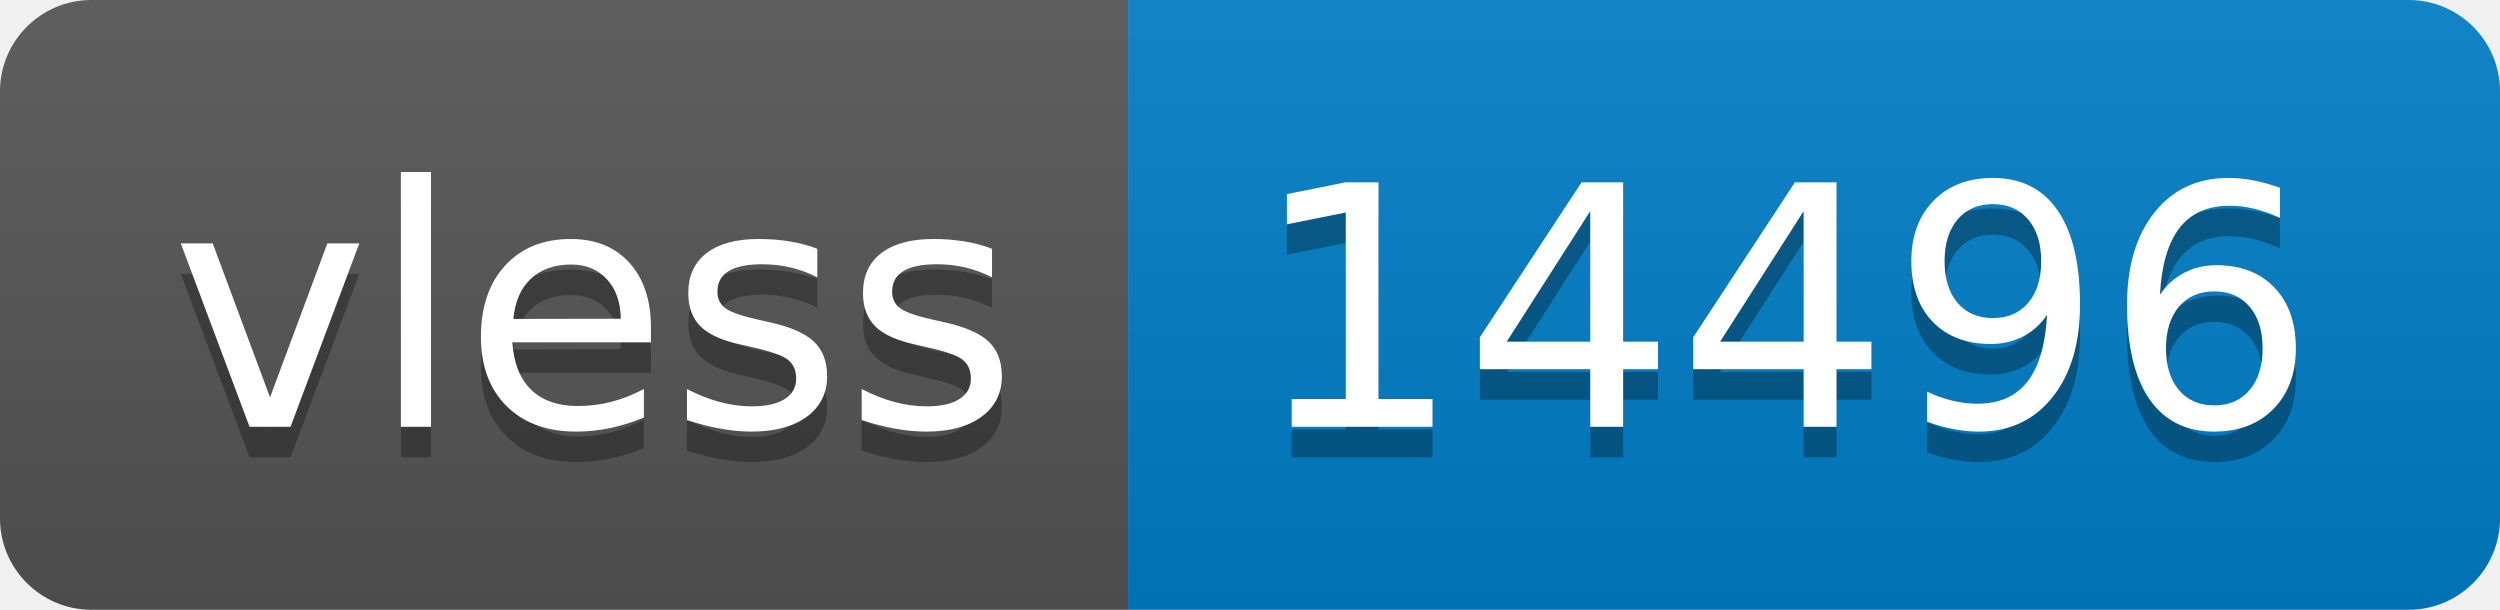
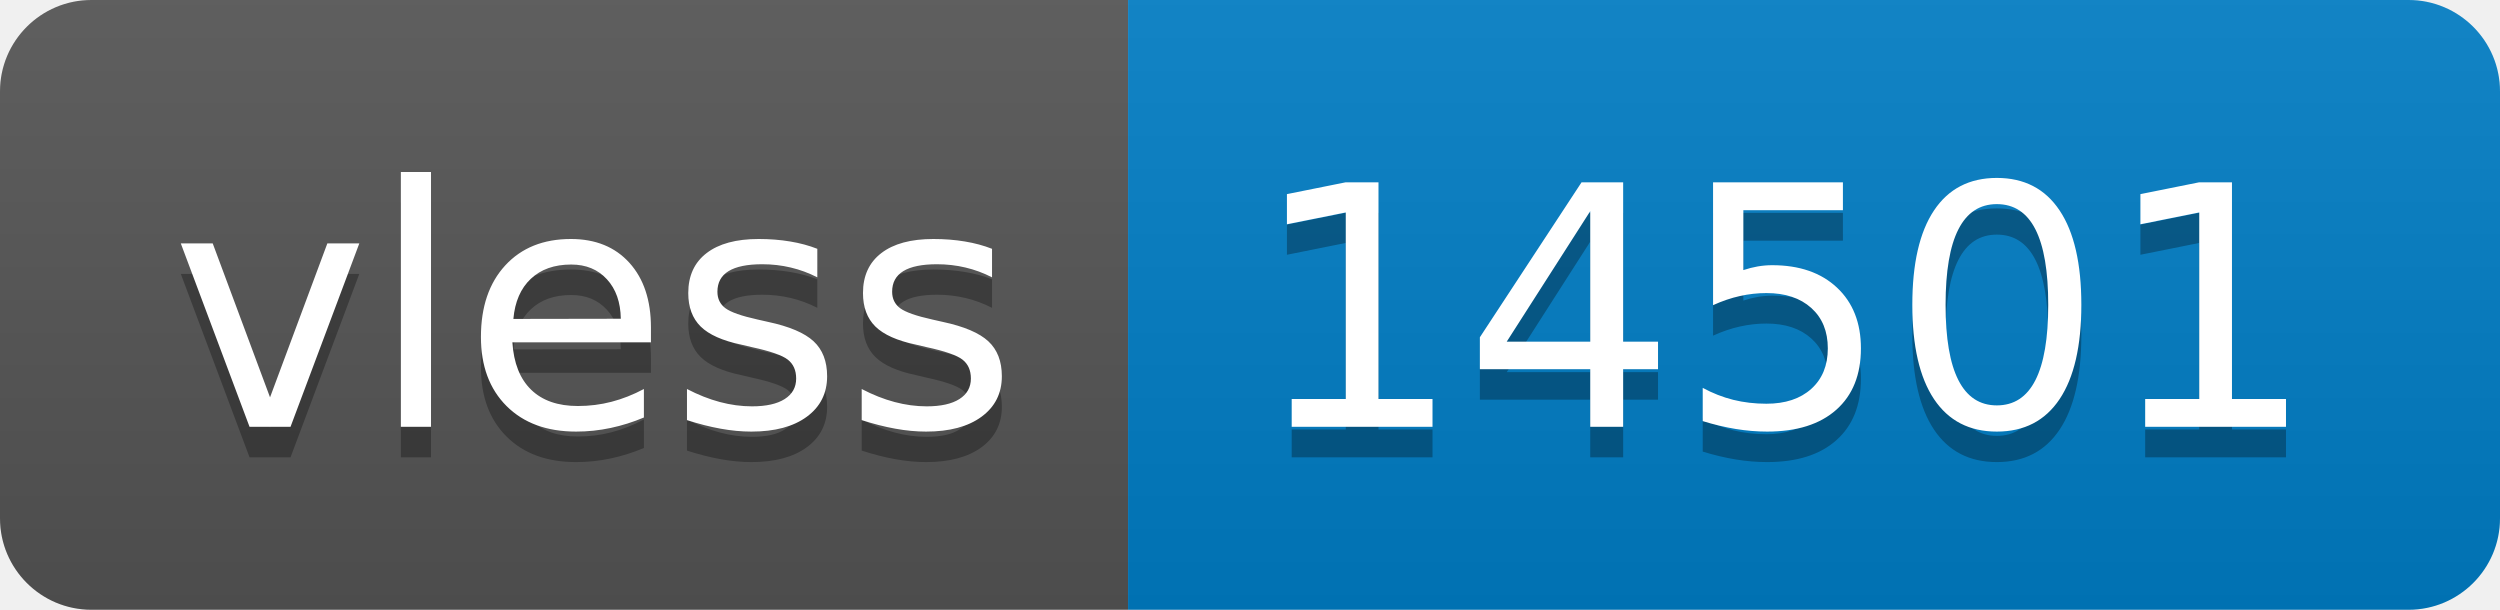
- <svg xmlns="http://www.w3.org/2000/svg" width="82" height="20" role="img" aria-label="vless: 14496">
+ <svg xmlns="http://www.w3.org/2000/svg" width="82" height="20" role="img" aria-label="vless: 14501">
  <linearGradient id="s" x2="0" y2="100%">
    <stop offset="0" stop-color="#bbb" stop-opacity=".1" />
    <stop offset="1" stop-opacity=".1" />
  </linearGradient>
  <clipPath id="r">
    <rect width="82" height="20" rx="3" fill="#fff" />
  </clipPath>
  <g clip-path="url(#r)">
    <rect width="37" height="20" fill="#555" />
    <rect x="37" width="45" height="20" fill="#007ec6" />
    <rect width="82" height="20" fill="url(#s)" />
  </g>
  <g fill="#fff" text-anchor="middle" font-family="Verdana,Geneva,DejaVu Sans,sans-serif" text-rendering="geometricPrecision" font-size="110">
    <text aria-hidden="true" x="195" y="150" fill="#010101" fill-opacity=".3" transform="scale(.1)" textLength="270">vless</text>
    <text x="195" y="140" transform="scale(.1)" fill="#fff" textLength="270">vless</text>
-     <text aria-hidden="true" x="585" y="150" fill="#010101" fill-opacity=".3" transform="scale(.1)" textLength="350">14496</text>
-     <text x="585" y="140" transform="scale(.1)" fill="#fff" textLength="350">14496</text>
+     <text aria-hidden="true" x="585" y="150" fill="#010101" fill-opacity=".3" transform="scale(.1)" textLength="350">14501</text>
+     <text x="585" y="140" transform="scale(.1)" fill="#fff" textLength="350">14501</text>
  </g>
</svg>
